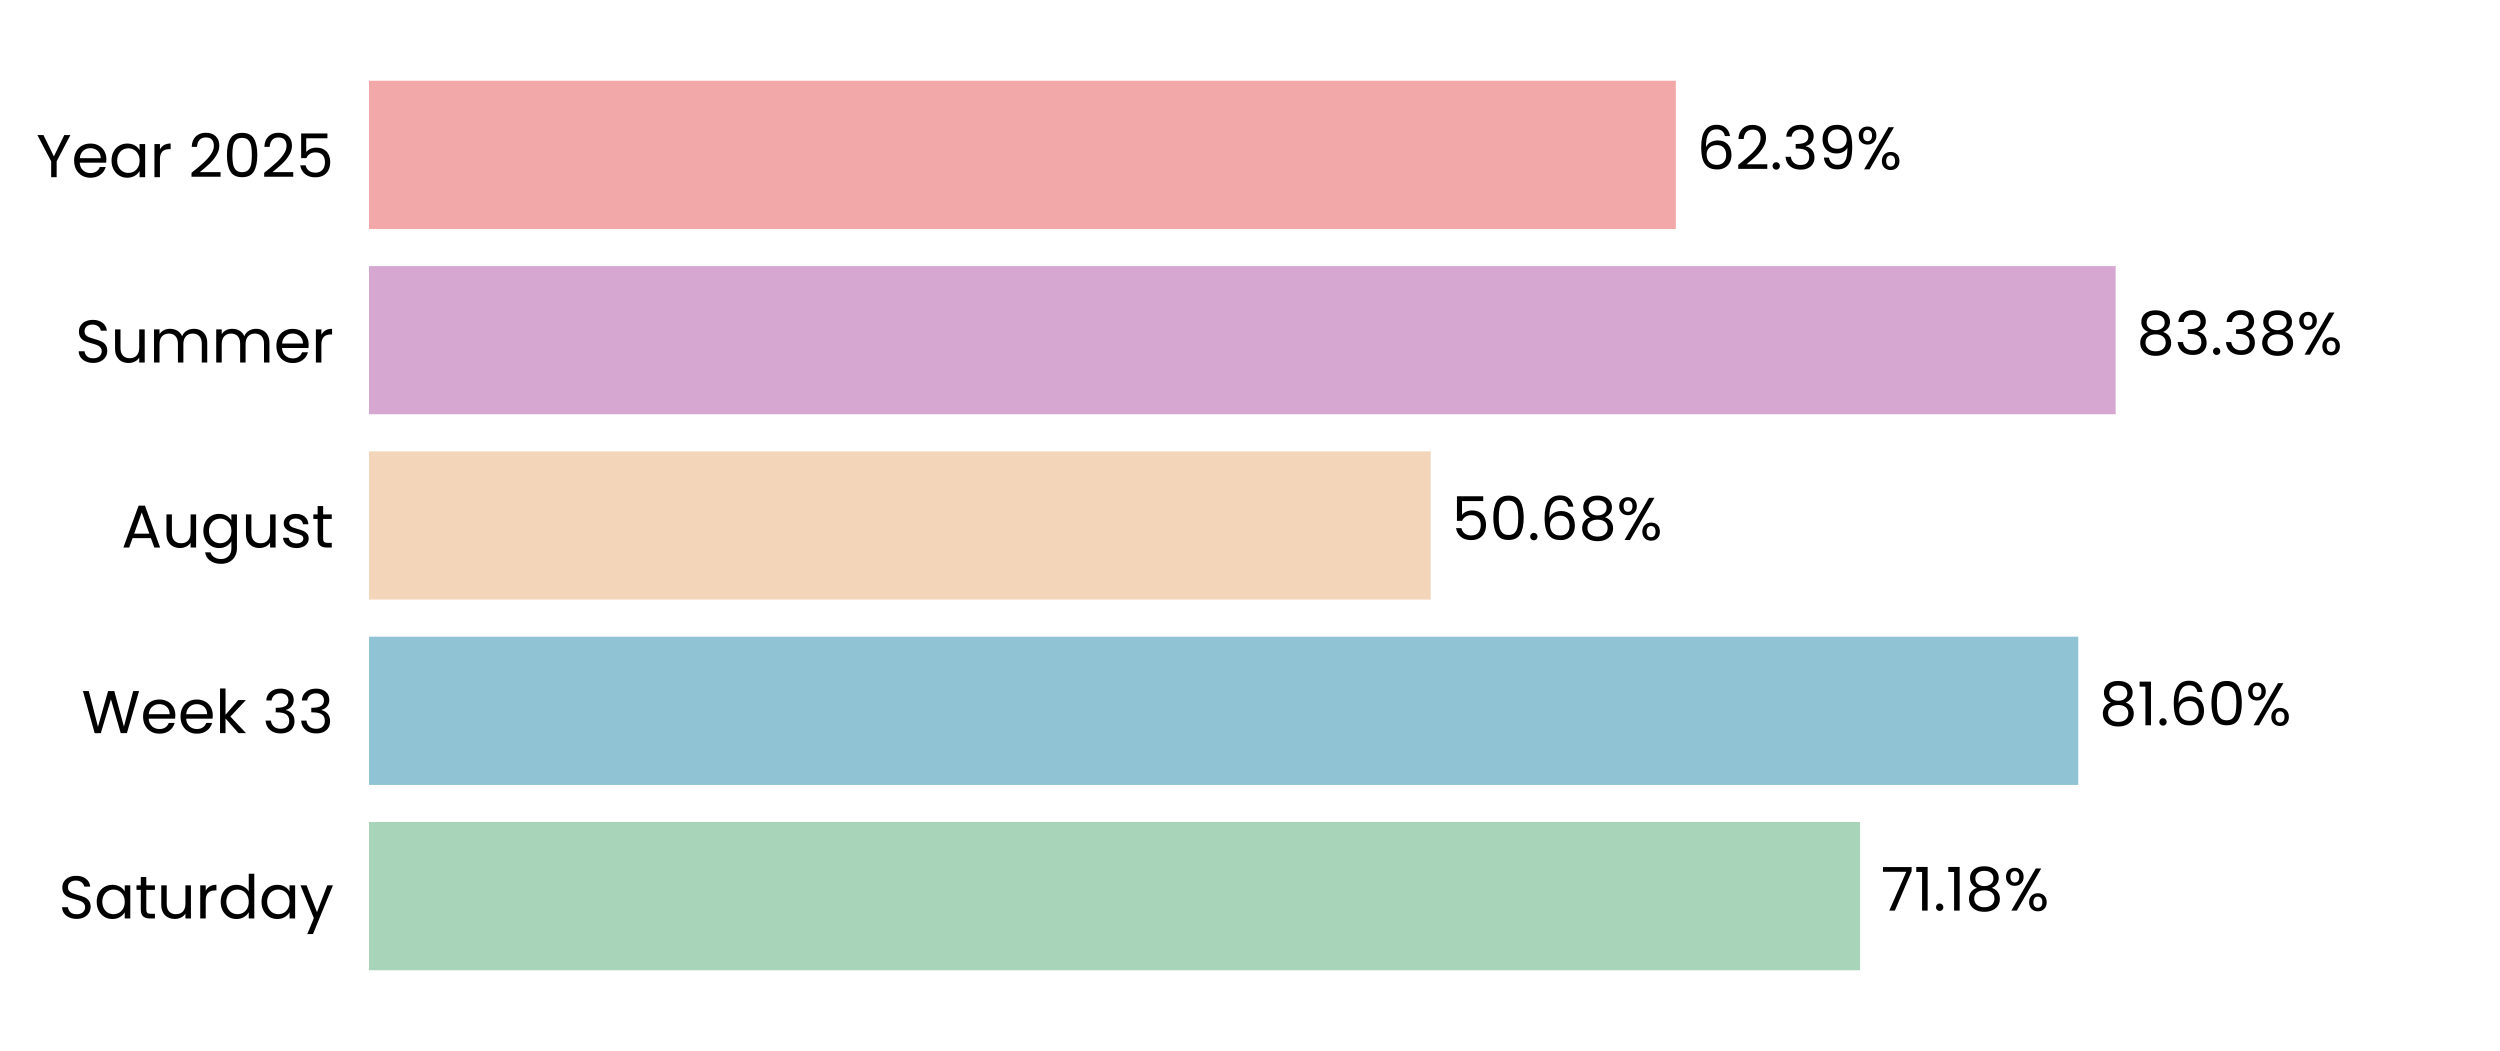
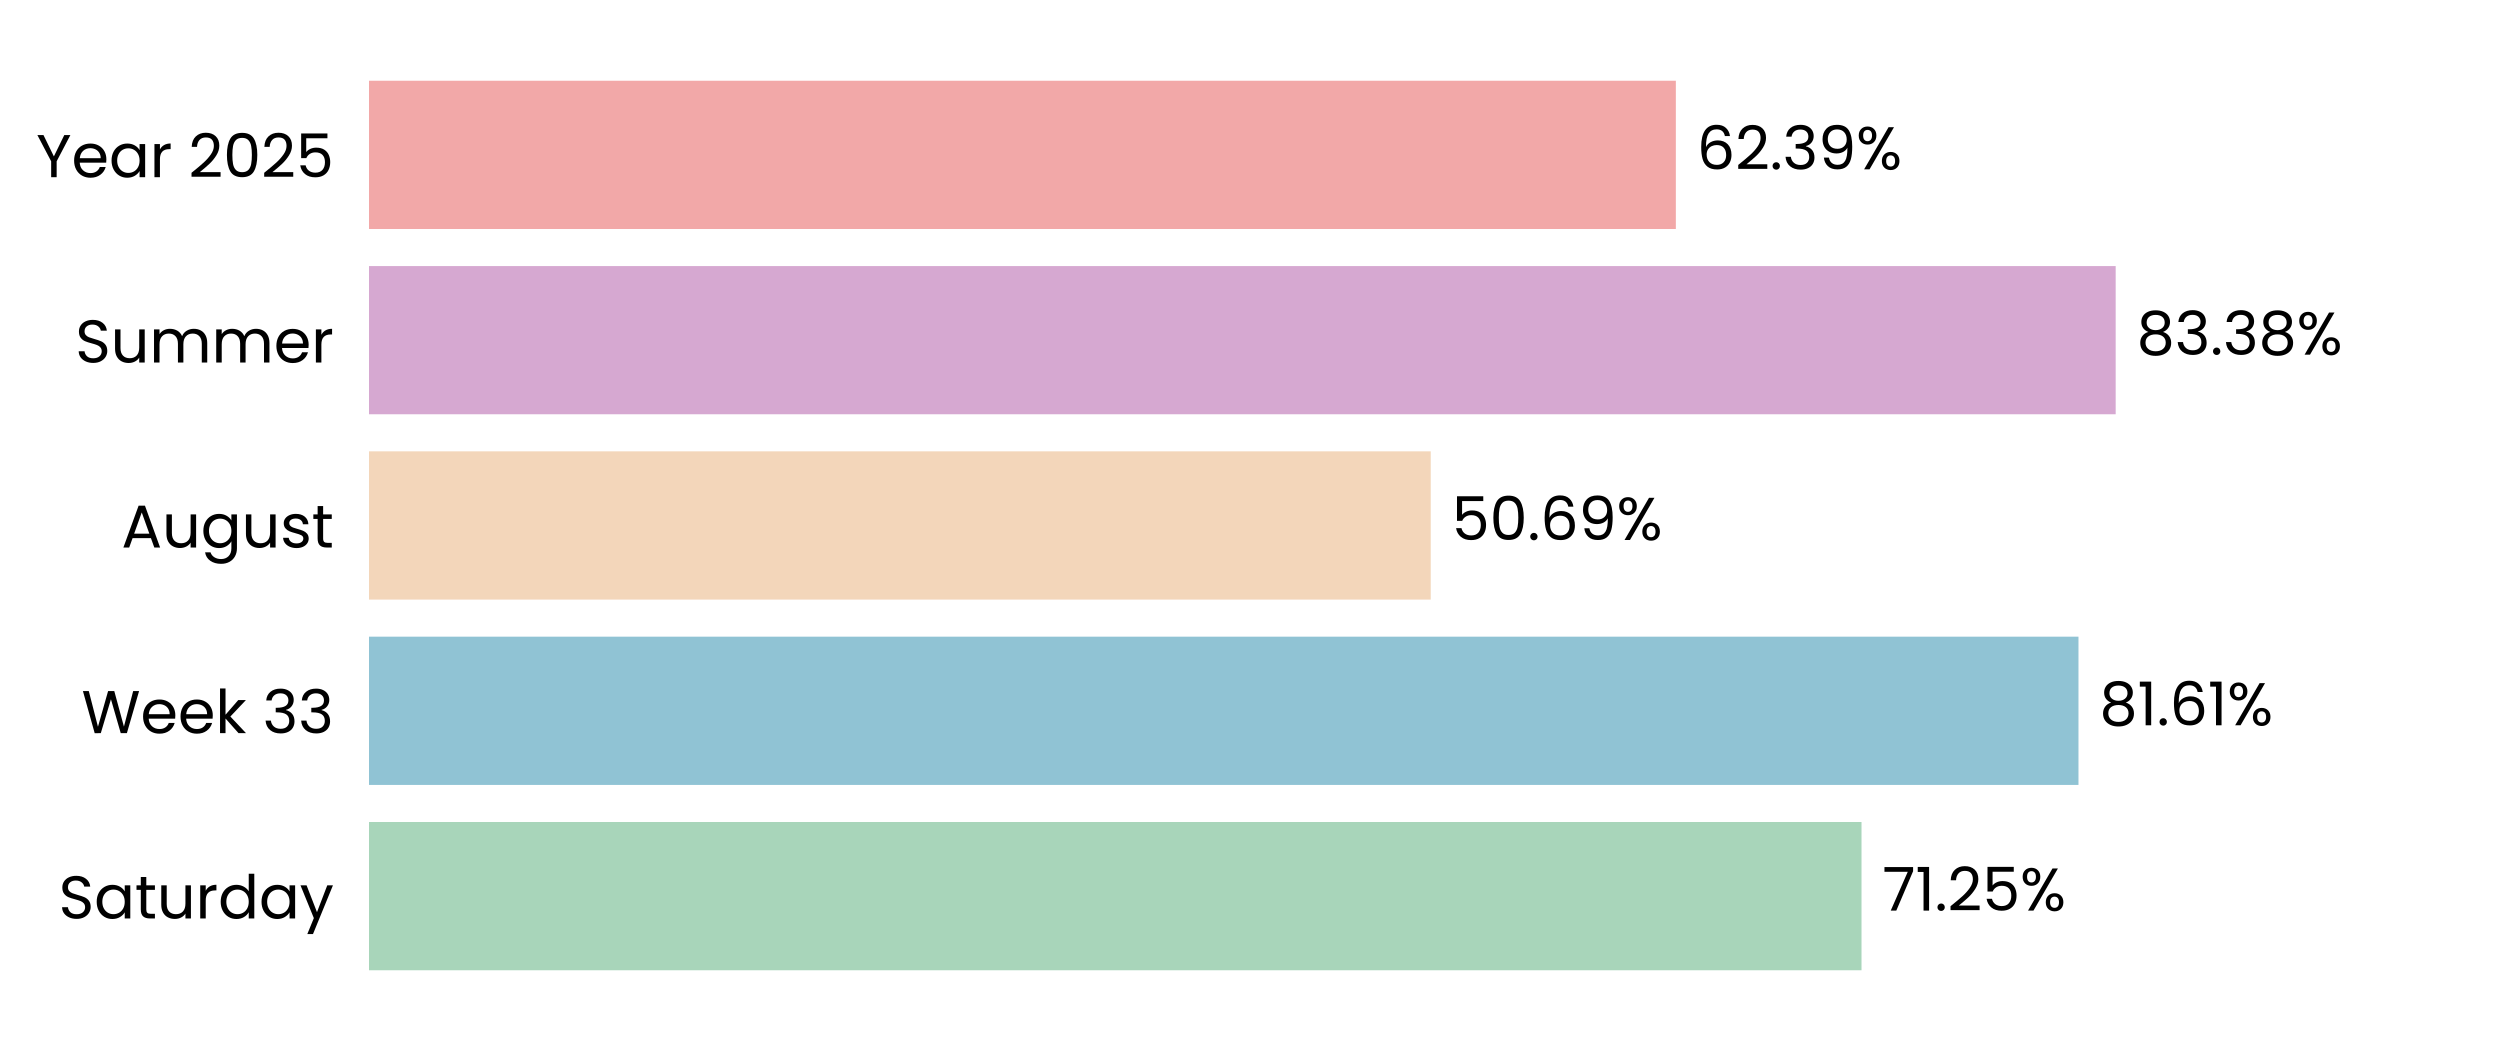
<svg xmlns="http://www.w3.org/2000/svg" xmlns:xlink="http://www.w3.org/1999/xlink" width="496.691pt" height="208.8pt" viewBox="0 0 496.691 208.8" version="1.1">
  <defs>
    <style type="text/css">*{stroke-linejoin: round; stroke-linecap: butt}</style>
  </defs>
  <g id="figure_1">
    <g id="patch_1">
      <path d="M 0 208.8  L 496.691 208.8  L 496.691 0  L 0 0  L 0 208.8  z " style="fill: none" />
    </g>
    <g id="axes_1">
      <g id="patch_2">
        <path d="M 73.311 201.6  L 489.491 201.6  L 489.491 7.2  L 73.311 7.2  L 73.311 201.6  z " style="fill: none" />
      </g>
      <g id="patch_3">
-         <path d="M 73.311 192.764  L 369.55 192.764  L 369.55 163.309  L 73.311 163.309  z " clip-path="url(#p86213ef52c)" style="fill: #a8d5ba" />
+         <path d="M 73.311 192.764  L 369.839 192.764  L 369.839 163.309  L 73.311 163.309  z " clip-path="url(#p79c4eeea25)" style="fill: #a8d5ba" />
      </g>
      <g id="patch_4">
-         <path d="M 73.311 155.945  L 412.903 155.945  L 412.903 126.491  L 73.311 126.491  z " clip-path="url(#p86213ef52c)" style="fill: #90c3d4" />
+         <path d="M 73.311 155.945  L 412.944 155.945  L 412.944 126.491  L 73.311 126.491  z " clip-path="url(#p79c4eeea25)" style="fill: #90c3d4" />
      </g>
      <g id="patch_5">
-         <path d="M 73.311 119.127  L 284.245 119.127  L 284.245 89.673  L 73.311 89.673  z " clip-path="url(#p86213ef52c)" style="fill: #f3d6ba" />
+         <path d="M 73.311 119.127  L 284.254 119.127  L 284.254 89.673  L 73.311 89.673  z " clip-path="url(#p79c4eeea25)" style="fill: #f3d6ba" />
      </g>
      <g id="patch_6">
-         <path d="M 73.311 82.309  L 420.332 82.309  L 420.332 52.855  L 73.311 52.855  z " clip-path="url(#p86213ef52c)" style="fill: #d6a8d1" />
+         <path d="M 73.311 82.309  L 420.335 82.309  L 420.335 52.855  L 73.311 52.855  z " clip-path="url(#p79c4eeea25)" style="fill: #d6a8d1" />
      </g>
      <g id="patch_7">
-         <path d="M 73.311 45.491  L 332.953 45.491  L 332.953 16.036  L 73.311 16.036  z " clip-path="url(#p86213ef52c)" style="fill: #f2a8a8" />
+         <path d="M 73.311 45.491  L 332.953 45.491  L 332.953 16.036  L 73.311 16.036  z " clip-path="url(#p79c4eeea25)" style="fill: #f2a8a8" />
      </g>
      <g id="matplotlib.axis_1">
        <g id="ytick_1">
          <g id="text_1">
            <g transform="translate(11.65312 182.4764) scale(0.12 -0.12)">
              <defs>
                <path id="Poppins-Regular-53" d="M 1907 -45  Q 1466 -45 1117 112  Q 768 269 569 547  Q 371 826 365 1190  L 986 1190  Q 1018 877 1245 662  Q 1472 448 1907 448  Q 2323 448 2563 656  Q 2803 864 2803 1190  Q 2803 1446 2662 1606  Q 2522 1766 2310 1849  Q 2099 1933 1741 2029  Q 1299 2144 1033 2259  Q 768 2374 579 2620  Q 390 2867 390 3283  Q 390 3648 576 3929  Q 762 4211 1098 4364  Q 1434 4518 1869 4518  Q 2496 4518 2896 4204  Q 3296 3891 3347 3373  L 2707 3373  Q 2675 3629 2438 3824  Q 2202 4019 1811 4019  Q 1446 4019 1216 3830  Q 986 3642 986 3302  Q 986 3059 1123 2905  Q 1261 2752 1462 2672  Q 1664 2592 2029 2490  Q 2470 2368 2739 2249  Q 3008 2131 3200 1884  Q 3392 1638 3392 1216  Q 3392 890 3219 602  Q 3046 314 2707 134  Q 2368 -45 1907 -45  z " transform="scale(0.015625)" />
                <path id="Poppins-Regular-61" d="M 275 1766  Q 275 2304 492 2710  Q 710 3117 1091 3341  Q 1472 3565 1939 3565  Q 2400 3565 2739 3366  Q 3078 3168 3245 2867  L 3245 3507  L 3834 3507  L 3834 0  L 3245 0  L 3245 653  Q 3072 346 2729 144  Q 2387 -58 1933 -58  Q 1466 -58 1088 172  Q 710 403 492 819  Q 275 1235 275 1766  z M 3245 1760  Q 3245 2157 3085 2451  Q 2925 2746 2653 2902  Q 2381 3059 2054 3059  Q 1728 3059 1459 2905  Q 1190 2752 1030 2457  Q 870 2163 870 1766  Q 870 1363 1030 1065  Q 1190 768 1459 611  Q 1728 454 2054 454  Q 2381 454 2653 611  Q 2925 768 3085 1065  Q 3245 1363 3245 1760  z " transform="scale(0.015625)" />
                <path id="Poppins-Regular-74" d="M 1203 3027  L 1203 960  Q 1203 704 1312 598  Q 1421 493 1690 493  L 2118 493  L 2118 0  L 1594 0  Q 1107 0 864 224  Q 621 448 621 960  L 621 3027  L 166 3027  L 166 3507  L 621 3507  L 621 4390  L 1203 4390  L 1203 3507  L 2118 3507  L 2118 3027  L 1203 3027  z " transform="scale(0.015625)" />
                <path id="Poppins-Regular-75" d="M 3603 3507  L 3603 0  L 3021 0  L 3021 518  Q 2854 250 2556 99  Q 2259 -51 1901 -51  Q 1491 -51 1164 118  Q 838 288 649 627  Q 461 966 461 1453  L 461 3507  L 1037 3507  L 1037 1530  Q 1037 1011 1299 732  Q 1562 454 2016 454  Q 2483 454 2752 742  Q 3021 1030 3021 1581  L 3021 3507  L 3603 3507  z " transform="scale(0.015625)" />
                <path id="Poppins-Regular-72" d="M 1075 2938  Q 1229 3238 1513 3404  Q 1798 3571 2208 3571  L 2208 2970  L 2054 2970  Q 1075 2970 1075 1907  L 1075 0  L 493 0  L 493 3507  L 1075 3507  L 1075 2938  z " transform="scale(0.015625)" />
                <path id="Poppins-Regular-64" d="M 275 1766  Q 275 2304 492 2710  Q 710 3117 1091 3341  Q 1472 3565 1946 3565  Q 2355 3565 2707 3376  Q 3059 3187 3245 2880  L 3245 4736  L 3834 4736  L 3834 0  L 3245 0  L 3245 659  Q 3072 346 2733 144  Q 2394 -58 1939 -58  Q 1472 -58 1091 172  Q 710 403 492 819  Q 275 1235 275 1766  z M 3245 1760  Q 3245 2157 3085 2451  Q 2925 2746 2653 2902  Q 2381 3059 2054 3059  Q 1728 3059 1459 2905  Q 1190 2752 1030 2457  Q 870 2163 870 1766  Q 870 1363 1030 1065  Q 1190 768 1459 611  Q 1728 454 2054 454  Q 2381 454 2653 611  Q 2925 768 3085 1065  Q 3245 1363 3245 1760  z " transform="scale(0.015625)" />
                <path id="Poppins-Regular-79" d="M 3514 3507  L 1402 -1651  L 800 -1651  L 1491 38  L 77 3507  L 723 3507  L 1824 666  L 2912 3507  L 3514 3507  z " transform="scale(0.015625)" />
              </defs>
              <use xlink:href="#Poppins-Regular-53" />
              <use xlink:href="#Poppins-Regular-61" transform="translate(58.7 0)" />
              <use xlink:href="#Poppins-Regular-74" transform="translate(126.3 0)" />
              <use xlink:href="#Poppins-Regular-75" transform="translate(162.7 0)" />
              <use xlink:href="#Poppins-Regular-72" transform="translate(226.7 0)" />
              <use xlink:href="#Poppins-Regular-64" transform="translate(264 0)" />
              <use xlink:href="#Poppins-Regular-61" transform="translate(331.5999 0)" />
              <use xlink:href="#Poppins-Regular-79" transform="translate(399.1999 0)" />
            </g>
          </g>
        </g>
        <g id="ytick_2">
          <g id="text_2">
            <g transform="translate(16.19813 145.6582) scale(0.12 -0.12)">
              <defs>
                <path id="Poppins-Regular-57" d="M 6099 4461  L 4806 0  L 4154 0  L 3117 3590  L 2042 0  L 1395 -6  L 147 4461  L 768 4461  L 1741 678  L 2816 4461  L 3469 4461  L 4493 691  L 5472 4461  L 6099 4461  z " transform="scale(0.015625)" />
                <path id="Poppins-Regular-65" d="M 3693 1888  Q 3693 1722 3674 1536  L 870 1536  Q 902 1018 1225 726  Q 1549 435 2010 435  Q 2387 435 2640 611  Q 2893 787 2995 1082  L 3622 1082  Q 3482 576 3059 259  Q 2637 -58 2010 -58  Q 1510 -58 1116 166  Q 723 390 499 803  Q 275 1216 275 1760  Q 275 2304 492 2713  Q 710 3123 1104 3344  Q 1498 3565 2010 3565  Q 2509 3565 2893 3347  Q 3277 3130 3485 2749  Q 3693 2368 3693 1888  z M 3091 2010  Q 3091 2342 2944 2582  Q 2797 2822 2544 2947  Q 2291 3072 1984 3072  Q 1542 3072 1232 2790  Q 922 2509 877 2010  L 3091 2010  z " transform="scale(0.015625)" />
                <path id="Poppins-Regular-6b" d="M 2451 0  L 1075 1549  L 1075 0  L 493 0  L 493 4736  L 1075 4736  L 1075 1952  L 2426 3507  L 3238 3507  L 1587 1760  L 3245 0  L 2451 0  z " transform="scale(0.015625)" />
                <path id="Poppins-Regular-20" transform="scale(0.015625)" />
                <path id="Poppins-Regular-33" d="M 384 3462  Q 429 4051 838 4384  Q 1248 4717 1901 4717  Q 2336 4717 2653 4560  Q 2970 4403 3133 4134  Q 3296 3866 3296 3526  Q 3296 3130 3069 2842  Q 2842 2554 2477 2470  L 2477 2438  Q 2893 2336 3136 2035  Q 3379 1734 3379 1248  Q 3379 883 3212 592  Q 3046 301 2713 134  Q 2381 -32 1914 -32  Q 1235 -32 800 323  Q 365 678 314 1331  L 877 1331  Q 922 947 1190 704  Q 1459 461 1907 461  Q 2355 461 2588 694  Q 2822 928 2822 1299  Q 2822 1779 2502 1990  Q 2182 2202 1536 2202  L 1389 2202  L 1389 2688  L 1542 2688  Q 2131 2694 2432 2883  Q 2733 3072 2733 3469  Q 2733 3808 2512 4013  Q 2291 4218 1882 4218  Q 1485 4218 1241 4013  Q 998 3808 954 3462  L 384 3462  z " transform="scale(0.015625)" />
              </defs>
              <use xlink:href="#Poppins-Regular-57" />
              <use xlink:href="#Poppins-Regular-65" transform="translate(97.59999 0)" />
              <use xlink:href="#Poppins-Regular-65" transform="translate(159.6 0)" />
              <use xlink:href="#Poppins-Regular-6b" transform="translate(221.6 0)" />
              <use xlink:href="#Poppins-Regular-20" transform="translate(273.0999 0)" />
              <use xlink:href="#Poppins-Regular-33" transform="translate(299.7999 0)" />
              <use xlink:href="#Poppins-Regular-33" transform="translate(358.6999 0)" />
            </g>
          </g>
        </g>
        <g id="ytick_3">
          <g id="text_3">
            <g transform="translate(24.11812 108.78) scale(0.12 -0.12)">
              <defs>
                <path id="Poppins-Regular-41" d="M 3130 992  L 1184 992  L 826 0  L 211 0  L 1824 4435  L 2496 4435  L 4102 0  L 3488 0  L 3130 992  z M 2963 1466  L 2157 3718  L 1350 1466  L 2963 1466  z " transform="scale(0.015625)" />
                <path id="Poppins-Regular-67" d="M 1939 3565  Q 2394 3565 2736 3366  Q 3078 3168 3245 2867  L 3245 3507  L 3834 3507  L 3834 -77  Q 3834 -557 3629 -931  Q 3424 -1306 3043 -1517  Q 2662 -1728 2157 -1728  Q 1466 -1728 1005 -1401  Q 544 -1075 461 -512  L 1037 -512  Q 1133 -832 1433 -1027  Q 1734 -1222 2157 -1222  Q 2637 -1222 2941 -921  Q 3245 -621 3245 -77  L 3245 659  Q 3072 352 2733 147  Q 2394 -58 1939 -58  Q 1472 -58 1091 172  Q 710 403 492 819  Q 275 1235 275 1766  Q 275 2304 492 2710  Q 710 3117 1091 3341  Q 1472 3565 1939 3565  z M 3245 1760  Q 3245 2157 3085 2451  Q 2925 2746 2653 2902  Q 2381 3059 2054 3059  Q 1728 3059 1459 2905  Q 1190 2752 1030 2457  Q 870 2163 870 1766  Q 870 1363 1030 1065  Q 1190 768 1459 611  Q 1728 454 2054 454  Q 2381 454 2653 611  Q 2925 768 3085 1065  Q 3245 1363 3245 1760  z " transform="scale(0.015625)" />
                <path id="Poppins-Regular-73" d="M 1734 -58  Q 1331 -58 1011 80  Q 691 218 505 464  Q 320 710 301 1030  L 902 1030  Q 928 768 1149 601  Q 1370 435 1728 435  Q 2061 435 2253 582  Q 2445 730 2445 954  Q 2445 1184 2240 1296  Q 2035 1408 1606 1517  Q 1216 1619 969 1724  Q 723 1830 547 2038  Q 371 2246 371 2586  Q 371 2854 531 3078  Q 691 3302 985 3433  Q 1280 3565 1658 3565  Q 2240 3565 2598 3270  Q 2957 2976 2982 2464  L 2400 2464  Q 2381 2739 2179 2905  Q 1978 3072 1638 3072  Q 1325 3072 1139 2937  Q 954 2803 954 2586  Q 954 2413 1066 2301  Q 1178 2189 1347 2121  Q 1517 2054 1818 1971  Q 2195 1869 2432 1769  Q 2669 1670 2838 1472  Q 3008 1274 3014 954  Q 3014 666 2854 435  Q 2694 205 2403 73  Q 2112 -58 1734 -58  z " transform="scale(0.015625)" />
              </defs>
              <use xlink:href="#Poppins-Regular-41" />
              <use xlink:href="#Poppins-Regular-75" transform="translate(67.39999 0)" />
              <use xlink:href="#Poppins-Regular-67" transform="translate(131.4 0)" />
              <use xlink:href="#Poppins-Regular-75" transform="translate(199 0)" />
              <use xlink:href="#Poppins-Regular-73" transform="translate(263 0)" />
              <use xlink:href="#Poppins-Regular-74" transform="translate(315.2 0)" />
            </g>
          </g>
        </g>
        <g id="ytick_4">
          <g id="text_4">
            <g transform="translate(14.95125 72.02182) scale(0.12 -0.12)">
              <defs>
                <path id="Poppins-Regular-6d" d="M 4710 3571  Q 5120 3571 5440 3401  Q 5760 3232 5945 2893  Q 6131 2554 6131 2067  L 6131 0  L 5555 0  L 5555 1984  Q 5555 2509 5296 2787  Q 5037 3066 4595 3066  Q 4141 3066 3872 2774  Q 3603 2483 3603 1933  L 3603 0  L 3027 0  L 3027 1984  Q 3027 2509 2768 2787  Q 2509 3066 2067 3066  Q 1613 3066 1344 2774  Q 1075 2483 1075 1933  L 1075 0  L 493 0  L 493 3507  L 1075 3507  L 1075 3002  Q 1248 3277 1539 3424  Q 1830 3571 2182 3571  Q 2624 3571 2963 3372  Q 3302 3174 3469 2790  Q 3616 3162 3955 3366  Q 4294 3571 4710 3571  z " transform="scale(0.015625)" />
              </defs>
              <use xlink:href="#Poppins-Regular-53" />
              <use xlink:href="#Poppins-Regular-75" transform="translate(58.7 0)" />
              <use xlink:href="#Poppins-Regular-6d" transform="translate(122.7 0)" />
              <use xlink:href="#Poppins-Regular-6d" transform="translate(225.7 0)" />
              <use xlink:href="#Poppins-Regular-65" transform="translate(328.7 0)" />
              <use xlink:href="#Poppins-Regular-72" transform="translate(390.6999 0)" />
            </g>
          </g>
        </g>
        <g id="ytick_5">
          <g id="text_5">
            <g transform="translate(7.2 35.20364) scale(0.12 -0.12)">
              <defs>
                <path id="Poppins-Regular-59" d="M 3616 4461  L 2163 1683  L 2163 0  L 1581 0  L 1581 1683  L 122 4461  L 768 4461  L 1869 2202  L 2970 4461  L 3616 4461  z " transform="scale(0.015625)" />
                <path id="Poppins-Regular-32" d="M 326 467  Q 1139 1120 1600 1539  Q 2061 1958 2377 2416  Q 2694 2874 2694 3315  Q 2694 3731 2492 3971  Q 2291 4211 1843 4211  Q 1408 4211 1168 3939  Q 928 3667 909 3213  L 346 3213  Q 371 3930 780 4320  Q 1190 4710 1837 4710  Q 2496 4710 2883 4345  Q 3270 3981 3270 3341  Q 3270 2810 2953 2307  Q 2637 1805 2233 1424  Q 1830 1043 1203 538  L 3405 538  L 3405 51  L 326 51  L 326 467  z " transform="scale(0.015625)" />
                <path id="Poppins-Regular-30" d="M 397 2362  Q 397 3462 755 4080  Q 1114 4698 2010 4698  Q 2899 4698 3257 4080  Q 3616 3462 3616 2362  Q 3616 1242 3257 621  Q 2899 0 2010 0  Q 1114 0 755 621  Q 397 1242 397 2362  z M 3040 2362  Q 3040 2918 2966 3305  Q 2893 3693 2665 3929  Q 2438 4166 2010 4166  Q 1574 4166 1347 3929  Q 1120 3693 1046 3305  Q 973 2918 973 2362  Q 973 1786 1046 1395  Q 1120 1005 1347 768  Q 1574 531 2010 531  Q 2438 531 2665 768  Q 2893 1005 2966 1395  Q 3040 1786 3040 2362  z " transform="scale(0.015625)" />
                <path id="Poppins-Regular-35" d="M 3347 4122  L 1101 4122  L 1101 2662  Q 1248 2867 1536 2998  Q 1824 3130 2157 3130  Q 2688 3130 3021 2909  Q 3354 2688 3498 2339  Q 3642 1990 3642 1600  Q 3642 1139 3469 774  Q 3296 410 2941 198  Q 2586 -13 2061 -13  Q 1389 -13 973 332  Q 557 678 467 1254  L 1037 1254  Q 1120 890 1389 685  Q 1658 480 2067 480  Q 2573 480 2829 784  Q 3085 1088 3085 1587  Q 3085 2086 2829 2358  Q 2573 2630 2074 2630  Q 1734 2630 1481 2467  Q 1229 2304 1114 2022  L 563 2022  L 563 4634  L 3347 4634  L 3347 4122  z " transform="scale(0.015625)" />
              </defs>
              <use xlink:href="#Poppins-Regular-59" />
              <use xlink:href="#Poppins-Regular-65" transform="translate(58.39999 0)" />
              <use xlink:href="#Poppins-Regular-61" transform="translate(120.4 0)" />
              <use xlink:href="#Poppins-Regular-72" transform="translate(188 0)" />
              <use xlink:href="#Poppins-Regular-20" transform="translate(225.3 0)" />
              <use xlink:href="#Poppins-Regular-32" transform="translate(252 0)" />
              <use xlink:href="#Poppins-Regular-30" transform="translate(309.4999 0)" />
              <use xlink:href="#Poppins-Regular-32" transform="translate(372.2999 0)" />
              <use xlink:href="#Poppins-Regular-35" transform="translate(429.7999 0)" />
            </g>
          </g>
        </g>
      </g>
      <g id="text_6">
-         <g transform="translate(373.7123 180.9164) scale(0.12 -0.12)">
+         <g transform="translate(374.0013 180.9164) scale(0.12 -0.12)">
          <defs>
            <path id="Poppins-Regular-37" d="M 3245 4173  L 1466 0  L 877 0  L 2682 4115  L 211 4115  L 211 4614  L 3245 4614  L 3245 4173  z " transform="scale(0.015625)" />
            <path id="Poppins-Regular-31" d="M 243 4096  L 243 4627  L 1446 4627  L 1446 0  L 858 0  L 858 4096  L 243 4096  z " transform="scale(0.015625)" />
            <path id="Poppins-Regular-2e" d="M 678 -38  Q 512 -38 397 77  Q 282 192 282 358  Q 282 525 397 640  Q 512 755 678 755  Q 838 755 950 640  Q 1062 525 1062 358  Q 1062 192 950 77  Q 838 -38 678 -38  z " transform="scale(0.015625)" />
-             <path id="Poppins-Regular-38" d="M 1242 2406  Q 883 2547 691 2816  Q 499 3085 499 3469  Q 499 3814 672 4092  Q 845 4371 1187 4534  Q 1530 4698 2016 4698  Q 2502 4698 2844 4534  Q 3187 4371 3363 4092  Q 3539 3814 3539 3469  Q 3539 3098 3340 2819  Q 3142 2541 2797 2406  Q 3194 2285 3427 1981  Q 3661 1677 3661 1248  Q 3661 832 3456 521  Q 3251 211 2876 41  Q 2502 -128 2016 -128  Q 1530 -128 1162 41  Q 794 211 589 521  Q 384 832 384 1248  Q 384 1677 614 1984  Q 845 2291 1242 2406  z M 2976 3398  Q 2976 3789 2720 4000  Q 2464 4211 2016 4211  Q 1574 4211 1318 4000  Q 1062 3789 1062 3392  Q 1062 3034 1328 2816  Q 1594 2598 2016 2598  Q 2445 2598 2710 2819  Q 2976 3040 2976 3398  z M 2016 2150  Q 1542 2150 1241 1929  Q 941 1709 941 1267  Q 941 858 1232 608  Q 1523 358 2016 358  Q 2509 358 2797 608  Q 3085 858 3085 1267  Q 3085 1696 2790 1923  Q 2496 2150 2016 2150  z " transform="scale(0.015625)" />
            <path id="Poppins-Regular-25" d="M 269 3584  Q 269 4019 531 4278  Q 794 4538 1203 4538  Q 1613 4538 1875 4278  Q 2138 4019 2138 3584  Q 2138 3142 1875 2883  Q 1613 2624 1203 2624  Q 794 2624 531 2883  Q 269 3142 269 3584  z M 4006 4467  L 1414 0  L 838 0  L 3430 4467  L 4006 4467  z M 1203 4179  Q 986 4179 861 4028  Q 736 3878 736 3584  Q 736 3290 861 3136  Q 986 2982 1203 2982  Q 1421 2982 1549 3139  Q 1677 3296 1677 3584  Q 1677 3878 1549 4028  Q 1421 4179 1203 4179  z M 2720 883  Q 2720 1325 2982 1584  Q 3245 1843 3654 1843  Q 4064 1843 4323 1584  Q 4582 1325 4582 883  Q 4582 448 4323 185  Q 4064 -77 3654 -77  Q 3245 -77 2982 182  Q 2720 442 2720 883  z M 3648 1478  Q 3430 1478 3302 1328  Q 3174 1178 3174 883  Q 3174 595 3302 444  Q 3430 294 3648 294  Q 3866 294 3994 444  Q 4122 595 4122 883  Q 4122 1178 3994 1328  Q 3866 1478 3648 1478  z " transform="scale(0.015625)" />
          </defs>
          <use xlink:href="#Poppins-Regular-37" />
          <use xlink:href="#Poppins-Regular-31" transform="translate(54.59999 0)" />
          <use xlink:href="#Poppins-Regular-2e" transform="translate(86.59998 0)" />
-           <use xlink:href="#Poppins-Regular-31" transform="translate(107.6 0)" />
-           <use xlink:href="#Poppins-Regular-38" transform="translate(139.5999 0)" />
-           <use xlink:href="#Poppins-Regular-25" transform="translate(202.6999 0)" />
+           <use xlink:href="#Poppins-Regular-32" transform="translate(107.6 0)" />
+           <use xlink:href="#Poppins-Regular-35" transform="translate(165.0999 0)" />
+           <use xlink:href="#Poppins-Regular-25" transform="translate(227.8999 0)" />
        </g>
      </g>
      <g id="text_7">
-         <g transform="translate(417.0644 144.0982) scale(0.12 -0.12)">
+         <g transform="translate(417.1057 144.0982) scale(0.12 -0.12)">
          <defs>
+             <path id="Poppins-Regular-38" d="M 1242 2406  Q 883 2547 691 2816  Q 499 3085 499 3469  Q 499 3814 672 4092  Q 845 4371 1187 4534  Q 1530 4698 2016 4698  Q 2502 4698 2844 4534  Q 3187 4371 3363 4092  Q 3539 3814 3539 3469  Q 3539 3098 3340 2819  Q 3142 2541 2797 2406  Q 3194 2285 3427 1981  Q 3661 1677 3661 1248  Q 3661 832 3456 521  Q 3251 211 2876 41  Q 2502 -128 2016 -128  Q 1530 -128 1162 41  Q 794 211 589 521  Q 384 832 384 1248  Q 384 1677 614 1984  Q 845 2291 1242 2406  z M 2976 3398  Q 2976 3789 2720 4000  Q 2464 4211 2016 4211  Q 1574 4211 1318 4000  Q 1062 3789 1062 3392  Q 1062 3034 1328 2816  Q 1594 2598 2016 2598  Q 2445 2598 2710 2819  Q 2976 3040 2976 3398  z M 2016 2150  Q 1542 2150 1241 1929  Q 941 1709 941 1267  Q 941 858 1232 608  Q 1523 358 2016 358  Q 2509 358 2797 608  Q 3085 858 3085 1267  Q 3085 1696 2790 1923  Q 2496 2150 2016 2150  z " transform="scale(0.015625)" />
            <path id="Poppins-Regular-36" d="M 2976 3526  Q 2835 4237 2099 4237  Q 1530 4237 1248 3798  Q 966 3360 973 2355  Q 1120 2688 1462 2877  Q 1805 3066 2227 3066  Q 2886 3066 3280 2656  Q 3674 2246 3674 1523  Q 3674 1088 3504 742  Q 3334 397 2992 192  Q 2650 -13 2163 -13  Q 1504 -13 1133 281  Q 762 576 614 1094  Q 467 1613 467 2374  Q 467 4723 2106 4723  Q 2733 4723 3091 4384  Q 3450 4045 3514 3526  L 2976 3526  z M 2106 2573  Q 1830 2573 1587 2461  Q 1344 2349 1193 2121  Q 1043 1894 1043 1568  Q 1043 1082 1324 778  Q 1606 474 2131 474  Q 2579 474 2844 752  Q 3110 1030 3110 1504  Q 3110 2003 2854 2288  Q 2598 2573 2106 2573  z " transform="scale(0.015625)" />
          </defs>
          <use xlink:href="#Poppins-Regular-38" />
          <use xlink:href="#Poppins-Regular-31" transform="translate(63.09999 0)" />
          <use xlink:href="#Poppins-Regular-2e" transform="translate(95.09998 0)" />
          <use xlink:href="#Poppins-Regular-36" transform="translate(116.1 0)" />
-           <use xlink:href="#Poppins-Regular-30" transform="translate(179.5999 0)" />
-           <use xlink:href="#Poppins-Regular-25" transform="translate(242.3999 0)" />
+           <use xlink:href="#Poppins-Regular-31" transform="translate(179.5999 0)" />
+           <use xlink:href="#Poppins-Regular-25" transform="translate(211.5999 0)" />
        </g>
      </g>
      <g id="text_8">
-         <g transform="translate(288.4066 107.28) scale(0.12 -0.12)">
+         <g transform="translate(288.4159 107.28) scale(0.12 -0.12)">
+           <defs>
+             <path id="Poppins-Regular-39" d="M 1146 1242  Q 1210 877 1443 678  Q 1677 480 2074 480  Q 2605 480 2857 896  Q 3110 1312 3098 2298  Q 2963 2010 2649 1846  Q 2336 1683 1952 1683  Q 1523 1683 1187 1859  Q 851 2035 659 2374  Q 467 2714 467 3194  Q 467 3878 864 4297  Q 1261 4717 1990 4717  Q 2886 4717 3248 4134  Q 3610 3552 3610 2400  Q 3610 1594 3466 1069  Q 3322 544 2979 269  Q 2637 -6 2042 -6  Q 1389 -6 1024 346  Q 659 698 608 1242  L 1146 1242  z M 2048 2176  Q 2477 2176 2752 2441  Q 3027 2707 3027 3162  Q 3027 3642 2758 3936  Q 2490 4230 2003 4230  Q 1555 4230 1289 3948  Q 1024 3667 1024 3206  Q 1024 2739 1286 2457  Q 1549 2176 2048 2176  z " transform="scale(0.015625)" />
+           </defs>
          <use xlink:href="#Poppins-Regular-35" />
          <use xlink:href="#Poppins-Regular-30" transform="translate(62.79999 0)" />
          <use xlink:href="#Poppins-Regular-2e" transform="translate(125.6 0)" />
          <use xlink:href="#Poppins-Regular-36" transform="translate(146.6 0)" />
-           <use xlink:href="#Poppins-Regular-38" transform="translate(210.0999 0)" />
-           <use xlink:href="#Poppins-Regular-25" transform="translate(273.1999 0)" />
+           <use xlink:href="#Poppins-Regular-39" transform="translate(210.0999 0)" />
+           <use xlink:href="#Poppins-Regular-25" transform="translate(273.0999 0)" />
        </g>
      </g>
      <g id="text_9">
-         <g transform="translate(424.4939 70.46182) scale(0.12 -0.12)">
+         <g transform="translate(424.4971 70.46182) scale(0.12 -0.12)">
          <use xlink:href="#Poppins-Regular-38" />
          <use xlink:href="#Poppins-Regular-33" transform="translate(63.09999 0)" />
          <use xlink:href="#Poppins-Regular-2e" transform="translate(122 0)" />
          <use xlink:href="#Poppins-Regular-33" transform="translate(143 0)" />
          <use xlink:href="#Poppins-Regular-38" transform="translate(201.9 0)" />
          <use xlink:href="#Poppins-Regular-25" transform="translate(265 0)" />
        </g>
      </g>
      <g id="text_10">
-         <g transform="translate(337.1144 33.64364) scale(0.12 -0.12)">
-           <defs>
-             <path id="Poppins-Regular-39" d="M 1146 1242  Q 1210 877 1443 678  Q 1677 480 2074 480  Q 2605 480 2857 896  Q 3110 1312 3098 2298  Q 2963 2010 2649 1846  Q 2336 1683 1952 1683  Q 1523 1683 1187 1859  Q 851 2035 659 2374  Q 467 2714 467 3194  Q 467 3878 864 4297  Q 1261 4717 1990 4717  Q 2886 4717 3248 4134  Q 3610 3552 3610 2400  Q 3610 1594 3466 1069  Q 3322 544 2979 269  Q 2637 -6 2042 -6  Q 1389 -6 1024 346  Q 659 698 608 1242  L 1146 1242  z M 2048 2176  Q 2477 2176 2752 2441  Q 3027 2707 3027 3162  Q 3027 3642 2758 3936  Q 2490 4230 2003 4230  Q 1555 4230 1289 3948  Q 1024 3667 1024 3206  Q 1024 2739 1286 2457  Q 1549 2176 2048 2176  z " transform="scale(0.015625)" />
-           </defs>
+         <g transform="translate(337.1152 33.64364) scale(0.12 -0.12)">
          <use xlink:href="#Poppins-Regular-36" />
          <use xlink:href="#Poppins-Regular-32" transform="translate(63.49999 0)" />
          <use xlink:href="#Poppins-Regular-2e" transform="translate(121 0)" />
          <use xlink:href="#Poppins-Regular-33" transform="translate(142 0)" />
          <use xlink:href="#Poppins-Regular-39" transform="translate(200.8999 0)" />
          <use xlink:href="#Poppins-Regular-25" transform="translate(263.8999 0)" />
        </g>
      </g>
    </g>
  </g>
  <defs>
-     <clipPath id="p86213ef52c">
+     <clipPath id="p79c4eeea25">
      <rect x="73.311" y="7.2" width="416.18" height="194.4" />
    </clipPath>
  </defs>
</svg>
